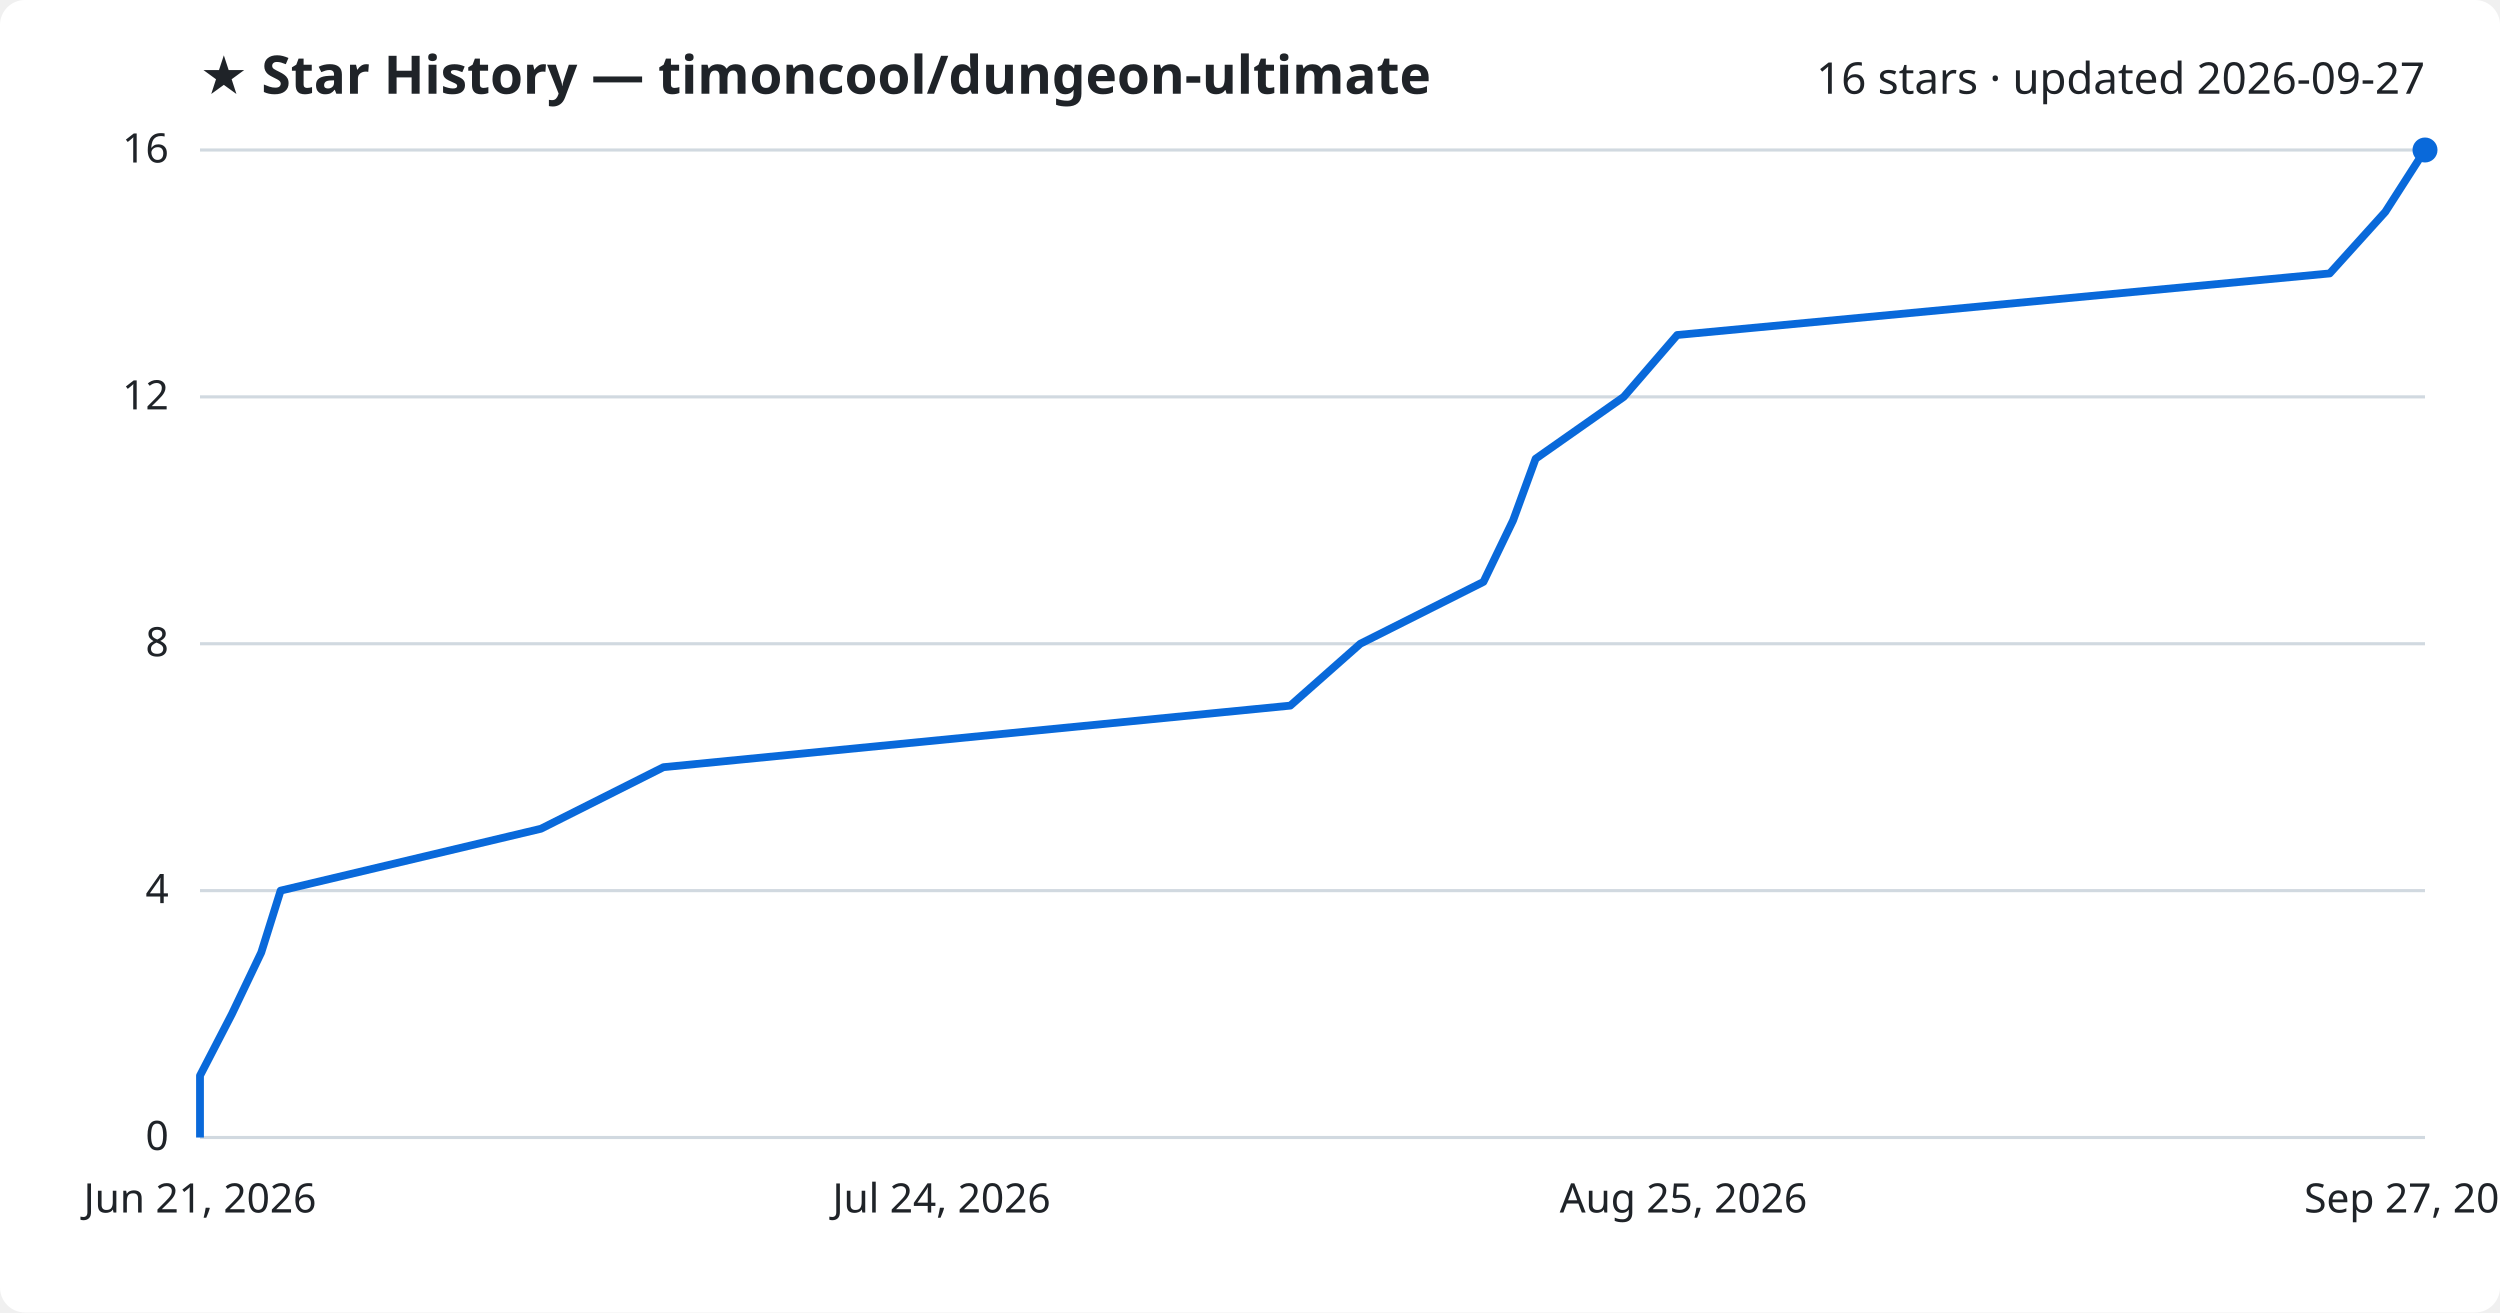
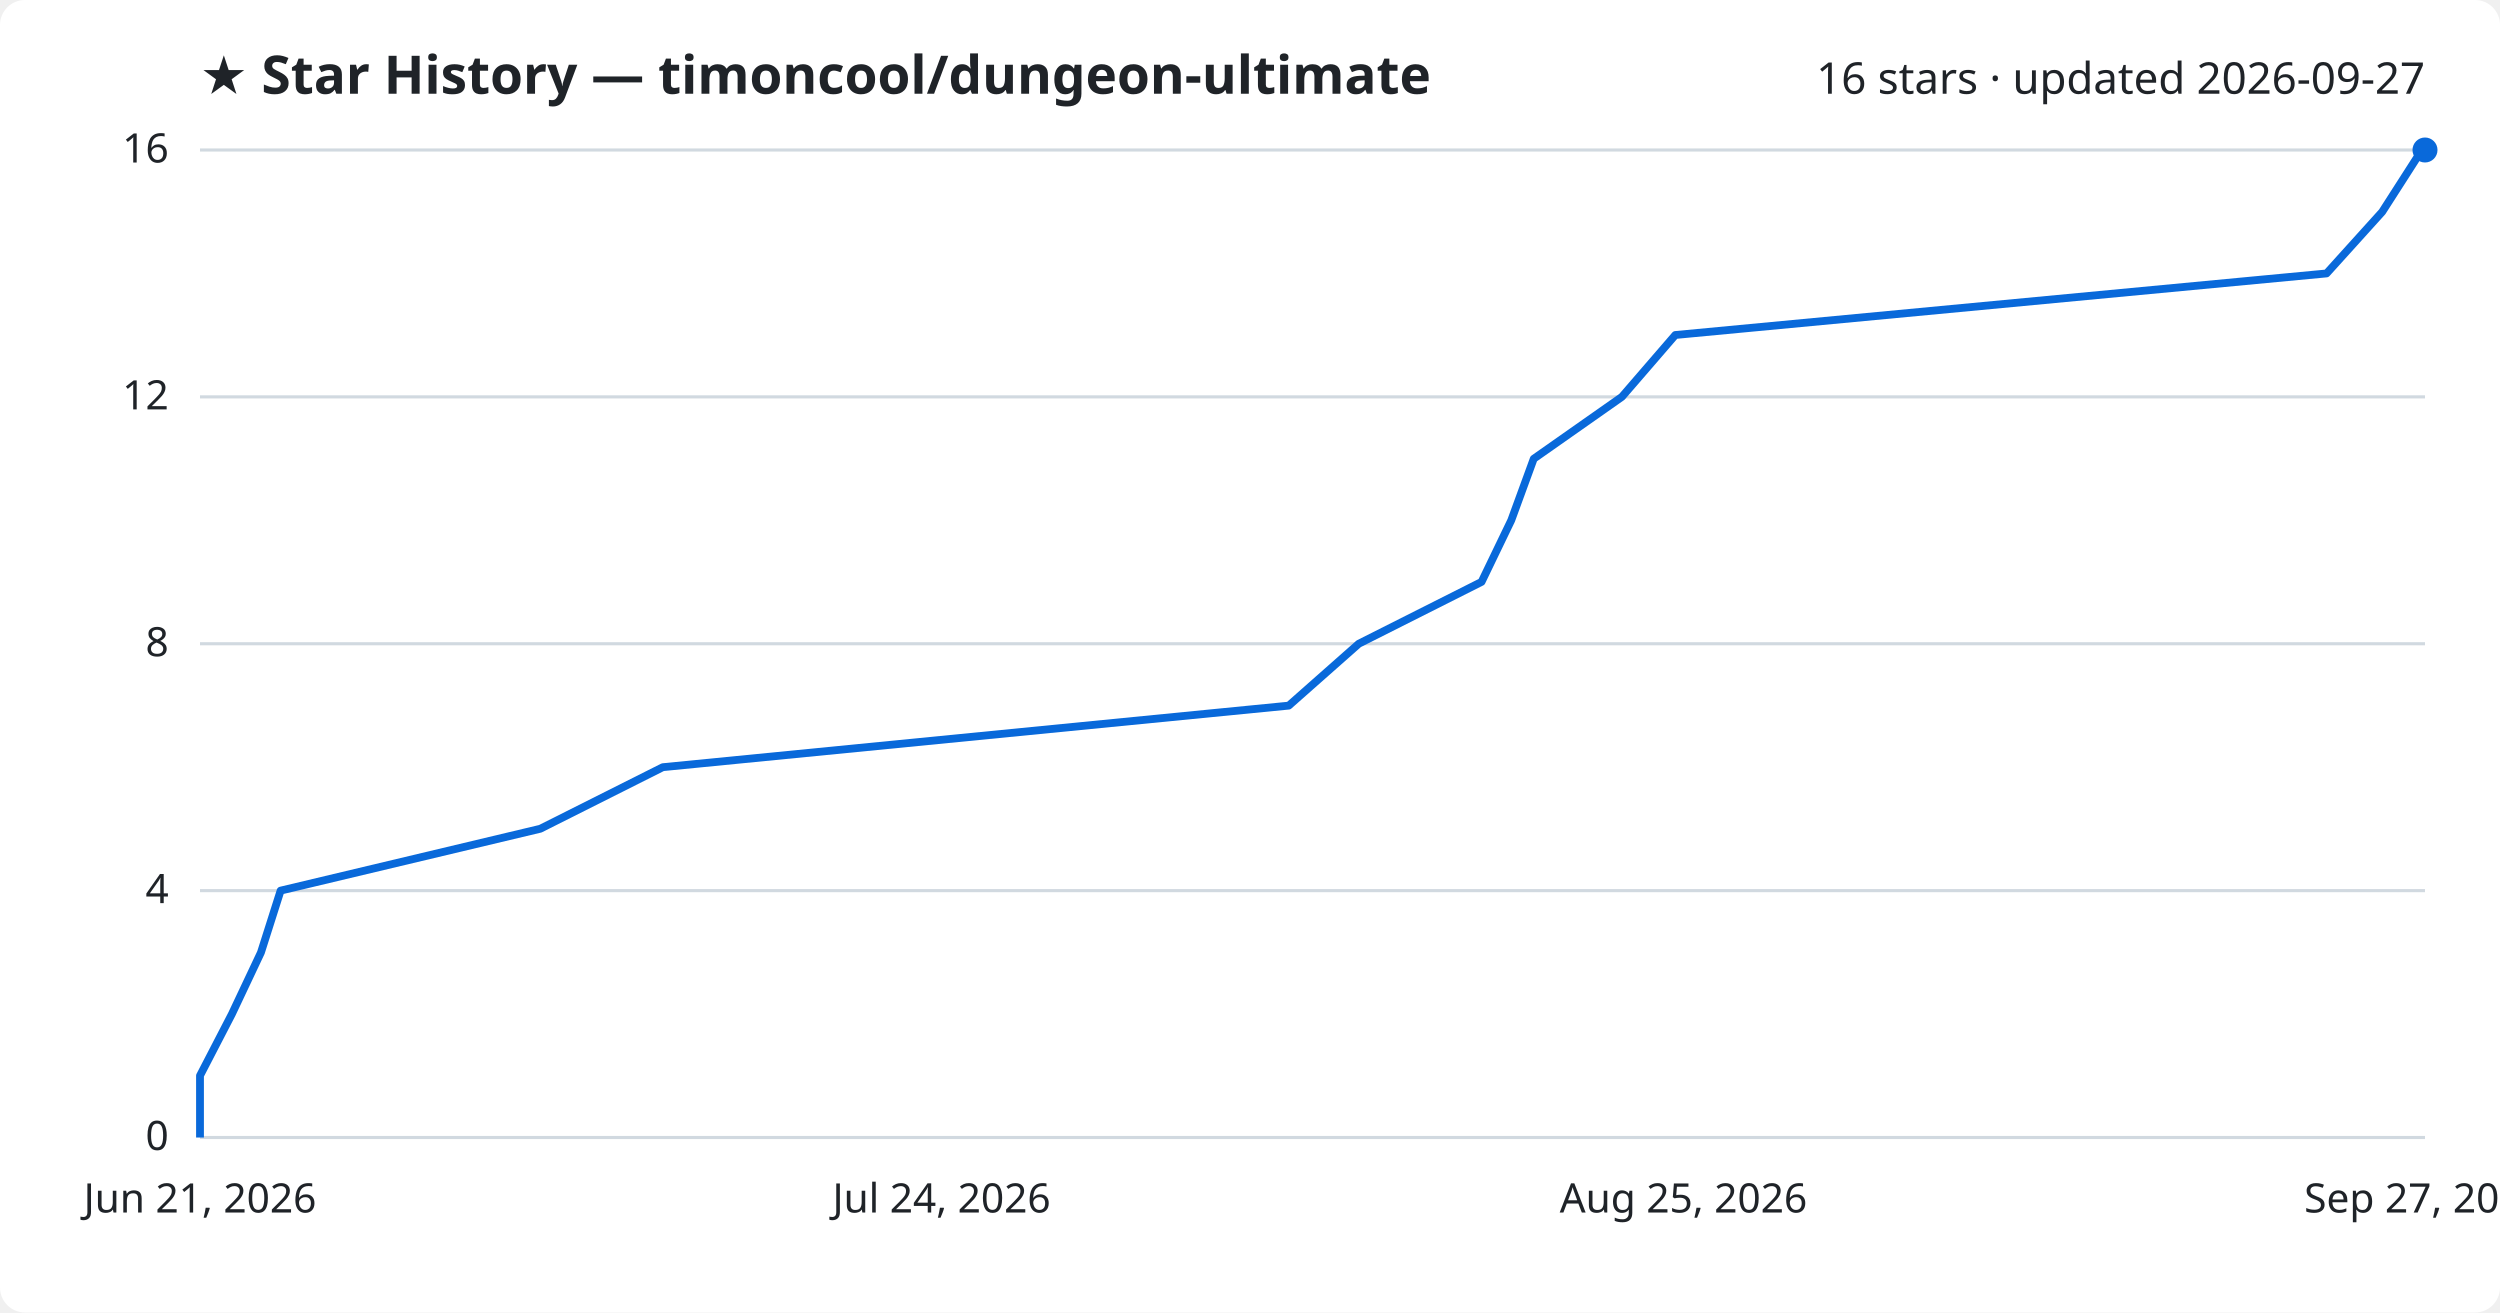
<svg xmlns="http://www.w3.org/2000/svg" viewBox="0 0 800 420" font-family="Segoe UI, sans-serif">
  <rect width="800" height="420" fill="#ffffff" rx="8" />
  <text x="64" y="30" fill="#1f2328" font-size="17" font-weight="700">★ Star History — timoncool/dungeon-ultimate</text>
  <text x="776" y="30" fill="#1f2328" font-size="14" text-anchor="end">16 stars · updated 2026-09-27</text>
  <line x1="64" y1="364.0" x2="776" y2="364.0" stroke="#d1d9e0" stroke-width="1" />
  <text x="54" y="368.0" fill="#1f2328" font-size="13" text-anchor="end">0</text>
  <line x1="64" y1="285.0" x2="776" y2="285.0" stroke="#d1d9e0" stroke-width="1" />
  <text x="54" y="289.0" fill="#1f2328" font-size="13" text-anchor="end">4</text>
  <line x1="64" y1="206.0" x2="776" y2="206.0" stroke="#d1d9e0" stroke-width="1" />
  <text x="54" y="210.0" fill="#1f2328" font-size="13" text-anchor="end">8</text>
  <line x1="64" y1="127.0" x2="776" y2="127.0" stroke="#d1d9e0" stroke-width="1" />
  <text x="54" y="131.0" fill="#1f2328" font-size="13" text-anchor="end">12</text>
  <line x1="64" y1="48.0" x2="776" y2="48.0" stroke="#d1d9e0" stroke-width="1" />
  <text x="54" y="52.0" fill="#1f2328" font-size="13" text-anchor="end">16</text>
-   <path d="M64.0,364.0 L64.0,344.2 L74.2,324.5 L83.6,304.8 L89.8,285.0 L173.1,265.2 L212.3,245.5 L412.9,225.8 L435.3,206.0 L474.7,186.2 L484.2,166.5 L491.4,146.8 L519.6,127.0 L536.7,107.2 L745.5,87.5 L763.3,67.8 L776.0,48.0 L776.0,48.0" fill="none" stroke="#0969da" stroke-width="2.5" stroke-linejoin="round" />
+   <path d="M64.0,364.0 L64.0,344.2 L74.2,324.5 L83.5,304.8 L89.8,285.0 L172.9,265.2 L212.1,245.5 L412.4,225.8 L434.8,206.0 L474.1,186.2 L483.6,166.5 L490.8,146.8 L519.0,127.0 L536.1,107.2 L744.5,87.5 L762.3,67.8 L775.0,48.0 L776.0,48.0" fill="none" stroke="#0969da" stroke-width="2.5" stroke-linejoin="round" />
  <circle cx="776.0" cy="48.0" r="4" fill="#0969da" />
  <text x="64.0" y="388" fill="#1f2328" font-size="13" text-anchor="middle">Jun 21, 2026</text>
  <text x="301.3" y="388" fill="#1f2328" font-size="13" text-anchor="middle">Jul 24, 2026</text>
  <text x="538.7" y="388" fill="#1f2328" font-size="13" text-anchor="middle">Aug 25, 2026</text>
  <text x="776.0" y="388" fill="#1f2328" font-size="13" text-anchor="middle">Sep 27, 2026</text>
</svg>
